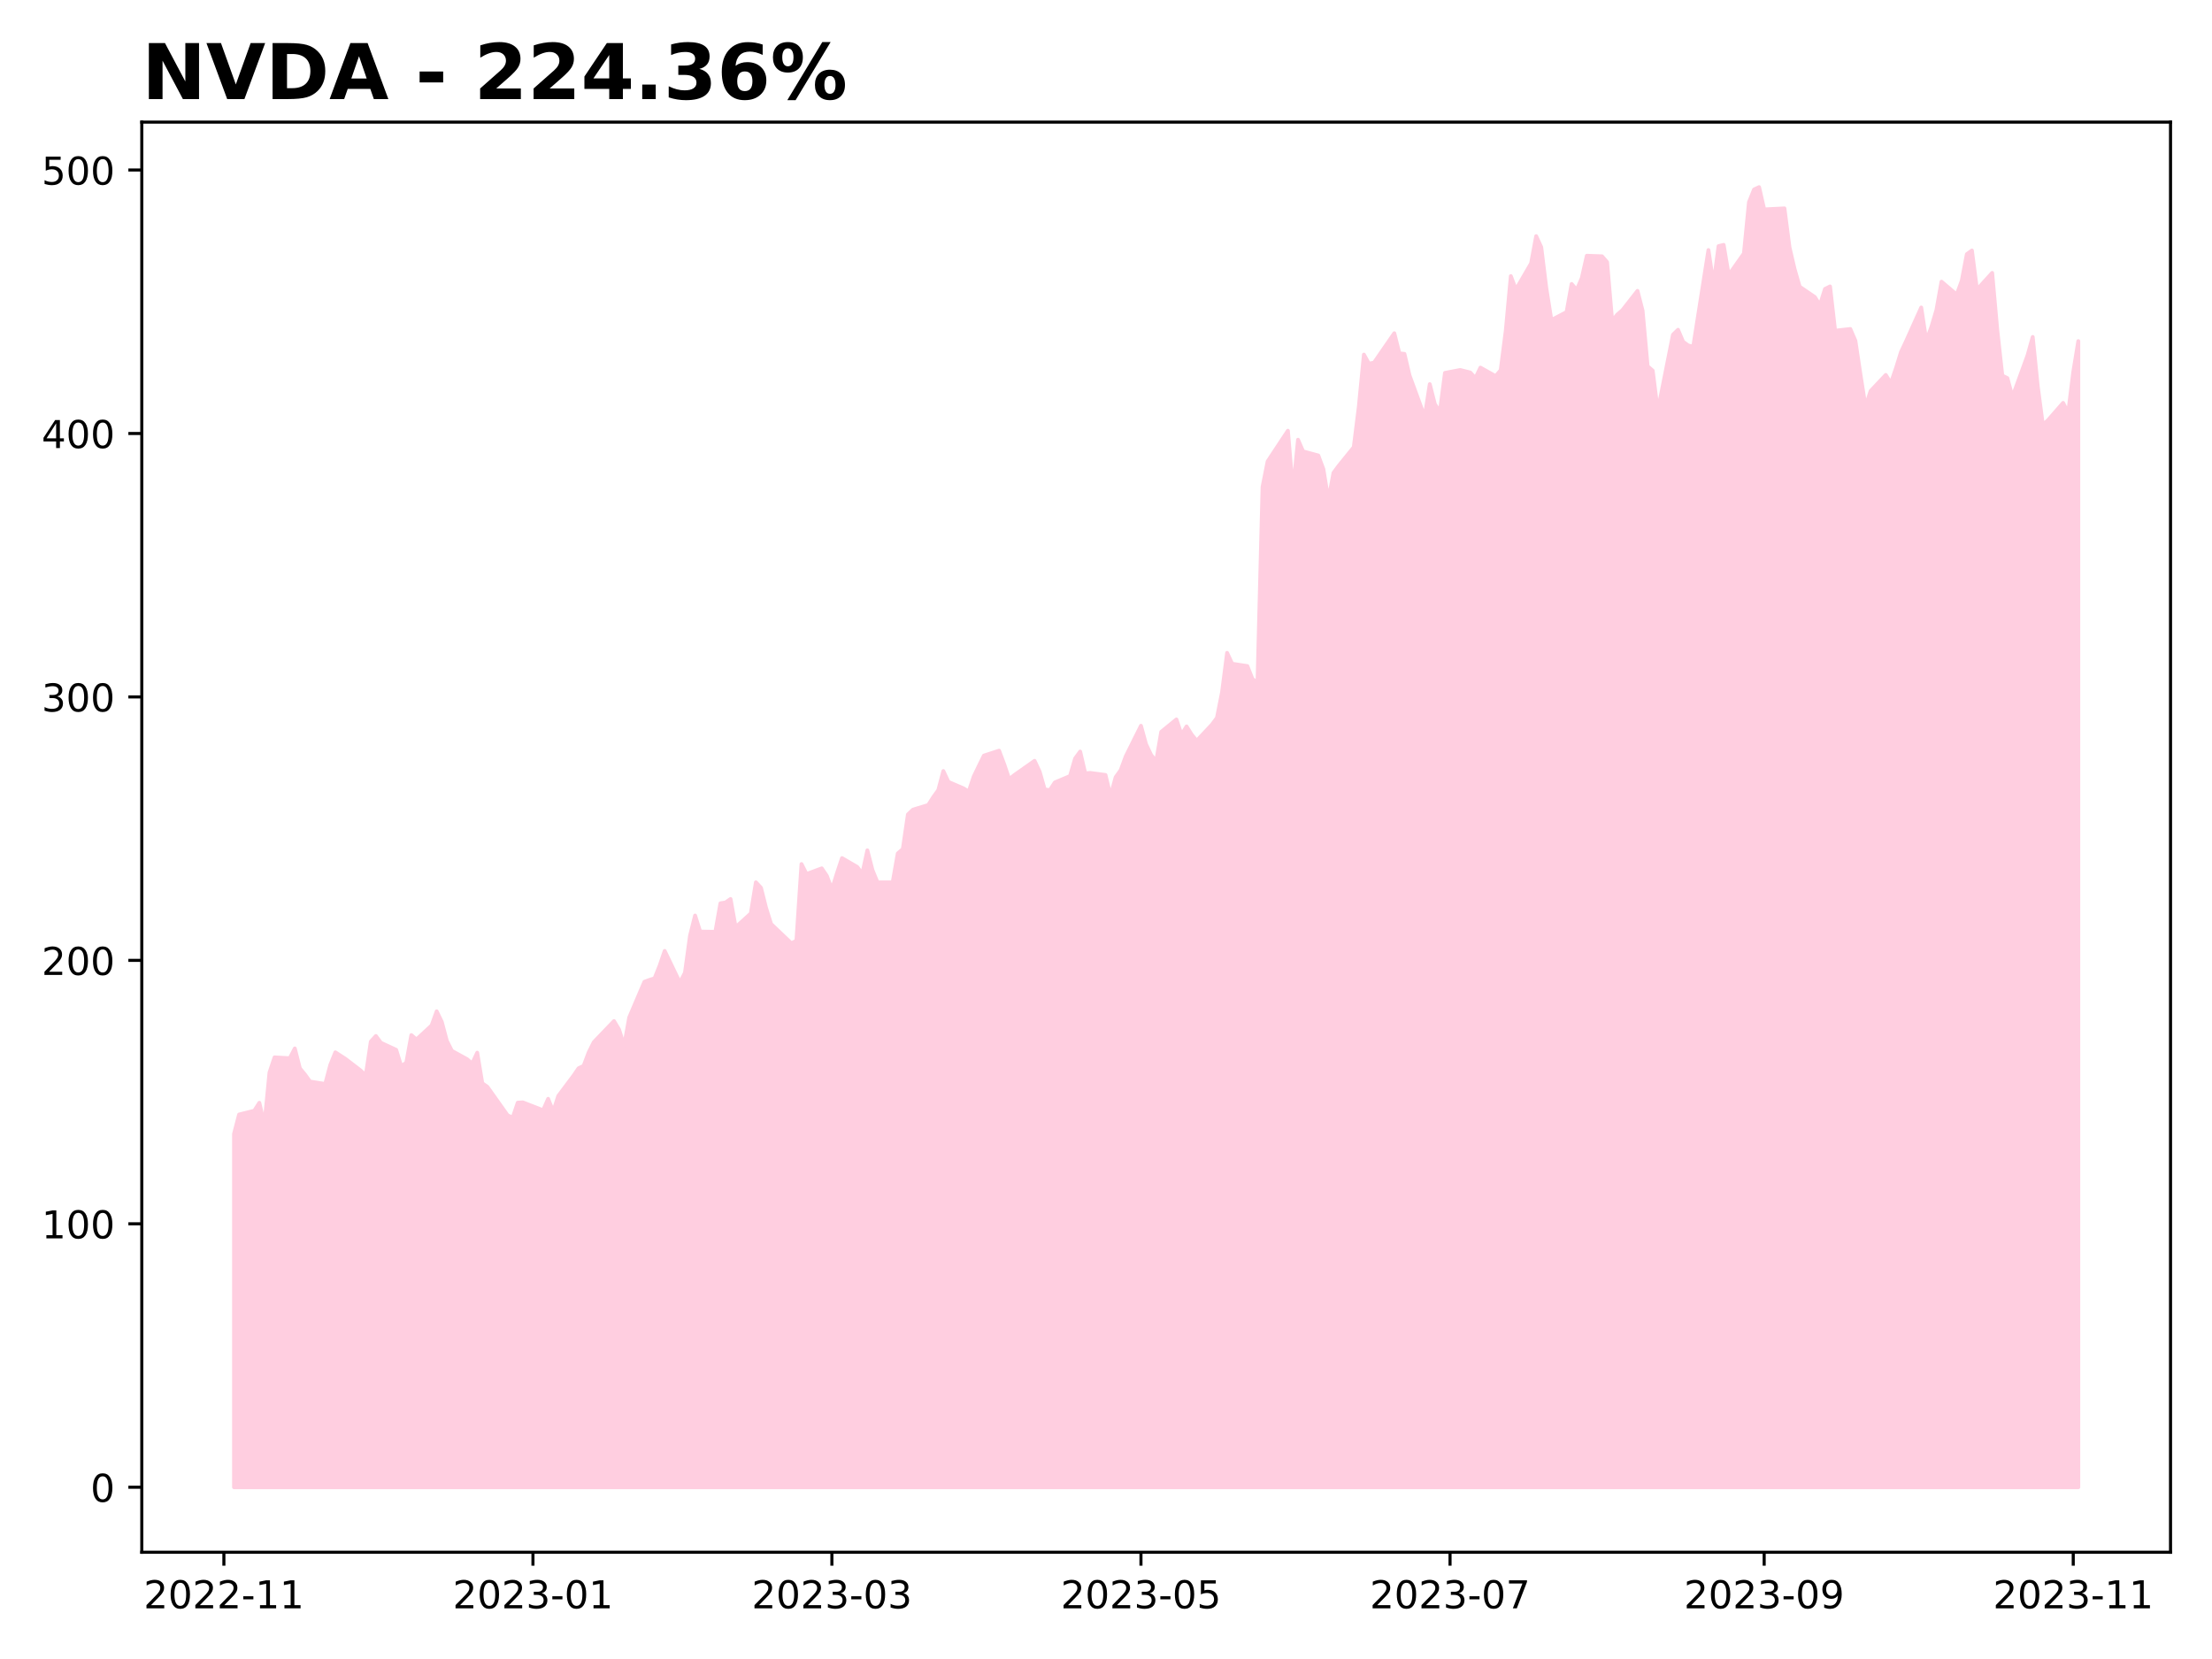
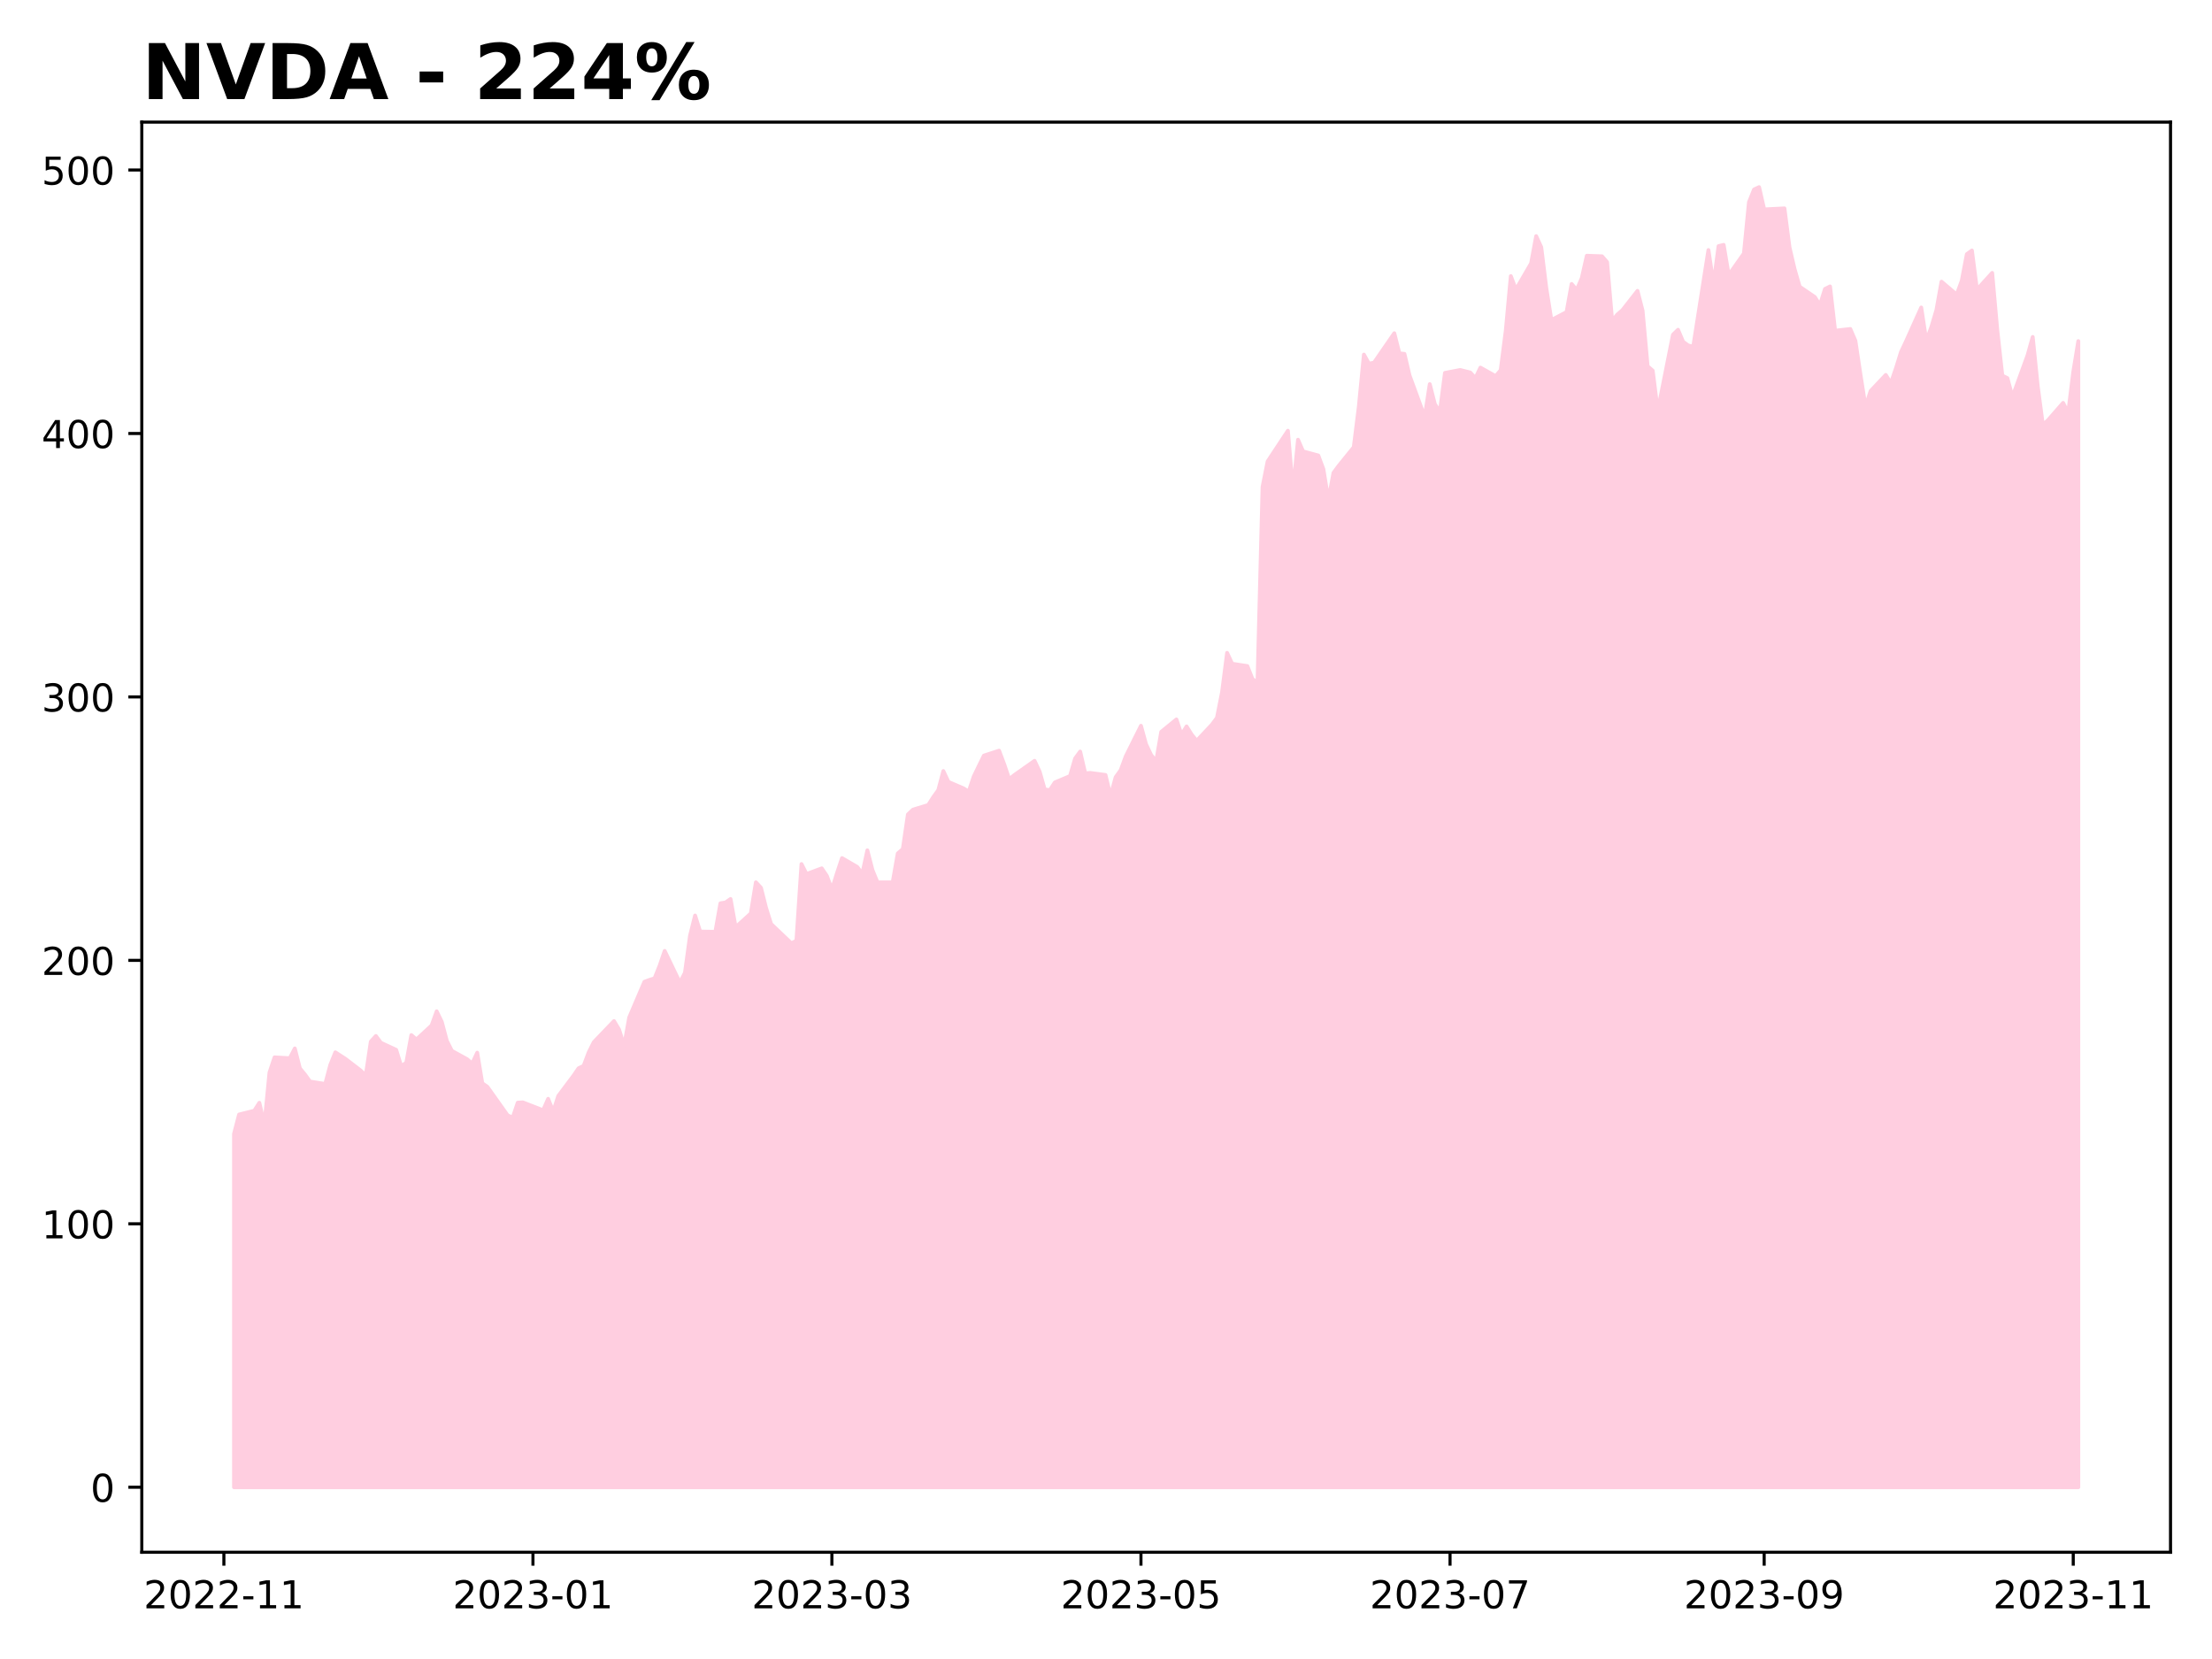
<svg xmlns="http://www.w3.org/2000/svg" xmlns:xlink="http://www.w3.org/1999/xlink" height="432pt" version="1.1" viewBox="0 0 576 432" width="576pt">
  <defs>
    <style type="text/css">
*{stroke-linecap:butt;stroke-linejoin:round;}
  </style>
  </defs>
  <g id="figure_1">
    <g id="patch_1">
      <path d="M 0 432  L 576 432  L 576 0  L 0 0  z " style="fill:#ffffff;" />
    </g>
    <g id="axes_1">
      <g id="patch_2">
        <path d="M 36.925 404.2  L 565.2 404.2  L 565.2 31.8  L 36.925 31.8  z " style="fill:#ffffff;" />
      </g>
      <g id="PolyCollection_1">
        <defs>
-           <path d="M 60.938 -44.727  L 60.938 -136.739  L 62.257 -141.778  L 66.215 -142.772  L 67.534 -144.835  L 68.854 -139.172  L 70.173 -152.706  L 71.492 -156.661  L 75.451 -156.442  L 76.77 -158.985  L 78.089 -153.803  L 79.409 -152.205  L 80.728 -150.368  L 84.686 -149.737  L 86.005 -154.68  L 87.325 -157.978  L 89.964 -156.271  L 93.922 -153.234  L 95.241 -151.945  L 96.56 -160.777  L 97.88 -162.231  L 99.199 -160.455  L 103.157 -158.631  L 104.477 -154.358  L 105.796 -155.271  L 107.115 -162.464  L 108.435 -161.312  L 112.393 -164.974  L 113.712 -168.656  L 115.032 -165.927  L 116.351 -160.976  L 117.67 -158.363  L 121.628 -156.189  L 122.948 -155.031  L 124.267 -157.883  L 125.587 -149.915  L 126.906 -149.003  L 132.183 -141.562  L 133.503 -140.979  L 134.822 -144.868  L 136.141 -144.943  L 141.419 -142.893  L 142.738 -145.869  L 144.058 -142.55  L 145.377 -146.623  L 149.335 -151.897  L 150.655 -153.824  L 151.974 -154.454  L 153.293 -157.952  L 154.613 -160.613  L 159.89 -166.119  L 161.209 -163.89  L 162.529 -159.694  L 163.848 -167.059  L 167.806 -176.344  L 169.126 -176.837  L 170.445 -177.235  L 171.764 -180.52  L 173.084 -184.381  L 177.042 -176.131  L 178.361 -178.703  L 179.681 -188.344  L 181 -193.597  L 182.319 -189.421  L 186.277 -189.346  L 187.597 -196.779  L 188.916 -196.999  L 190.236 -197.904  L 191.555 -190.552  L 195.513 -194.139  L 196.832 -202.251  L 198.152 -200.832  L 199.471 -195.606  L 200.791 -191.396  L 206.068 -186.369  L 207.387 -187.048  L 208.707 -207.004  L 210.026 -204.412  L 213.984 -205.886  L 215.304 -203.931  L 216.623 -200.379  L 217.942 -204.604  L 219.262 -208.553  L 223.22 -206.249  L 224.539 -204.452  L 225.859 -210.577  L 227.178 -205.467  L 228.497 -202.237  L 232.455 -202.244  L 233.775 -209.768  L 235.094 -210.9  L 236.413 -219.905  L 237.733 -221.167  L 241.691 -222.367  L 243.01 -224.418  L 244.33 -226.263  L 245.649 -231.222  L 246.968 -228.396  L 250.927 -226.695  L 252.246 -225.865  L 253.565 -229.802  L 254.885 -232.539  L 256.204 -235.241  L 260.162 -236.53  L 261.481 -233.019  L 262.801 -229.096  L 264.12 -230.166  L 269.398 -233.883  L 270.717 -231.071  L 272.036 -226.448  L 273.356 -226.229  L 274.675 -228.252  L 278.633 -229.925  L 279.953 -234.487  L 281.272 -236.297  L 282.591 -230.625  L 283.911 -230.728  L 287.869 -230.2  L 289.188 -224.706  L 290.508 -229.61  L 291.827 -231.462  L 293.146 -235.049  L 297.104 -243.012  L 298.424 -238.211  L 299.743 -235.412  L 301.062 -233.766  L 302.382 -241.434  L 306.34 -244.665  L 307.659 -240.687  L 308.979 -242.84  L 310.298 -240.735  L 311.617 -239.102  L 315.576 -243.307  L 316.895 -245.09  L 318.214 -251.709  L 319.534 -261.997  L 320.853 -259.157  L 324.811 -258.554  L 326.13 -255.207  L 327.45 -254.178  L 328.769 -305.22  L 330.089 -311.846  L 335.366 -319.836  L 336.685 -304.219  L 338.005 -317.497  L 339.324 -314.459  L 343.282 -313.389  L 344.602 -309.843  L 345.921 -301.783  L 347.24 -308.883  L 348.56 -310.666  L 352.518 -315.55  L 353.837 -326.113  L 355.157 -339.661  L 356.476 -337.301  L 357.795 -337.569  L 363.073 -345.224  L 364.392 -339.99  L 365.712 -339.853  L 367.031 -334.255  L 370.989 -323.438  L 372.308 -331.971  L 373.628 -326.765  L 374.947 -324.742  L 376.266 -334.893  L 380.225 -335.655  L 382.863 -334.996  L 384.183 -333.528  L 385.502 -336.272  L 389.46 -334.057  L 390.78 -335.6  L 392.099 -345.868  L 393.418 -360.102  L 394.738 -356.617  L 398.696 -363.422  L 400.015 -370.507  L 401.334 -367.647  L 402.654 -356.967  L 403.973 -348.66  L 407.931 -350.739  L 409.251 -358.058  L 410.57 -356.501  L 411.889 -359.574  L 413.209 -365.404  L 417.167 -365.26  L 418.486 -363.737  L 419.806 -348.386  L 421.125 -350.073  L 422.444 -351.205  L 426.402 -356.26  L 427.722 -351.095  L 429.041 -336.622  L 430.361 -335.483  L 431.68 -324.968  L 435.638 -344.846  L 436.957 -346.129  L 438.277 -343.015  L 439.596 -342.041  L 440.916 -341.732  L 444.874 -366.892  L 446.193 -357.982  L 447.512 -367.915  L 448.832 -368.237  L 450.151 -360.383  L 454.109 -365.987  L 455.429 -379.356  L 456.748 -382.649  L 458.067 -383.273  L 459.387 -377.47  L 464.664 -377.737  L 465.984 -367.564  L 467.303 -361.939  L 468.622 -357.349  L 472.58 -354.647  L 473.9 -352.534  L 475.219 -356.753  L 476.538 -357.411  L 477.858 -345.88  L 481.816 -346.332  L 483.135 -343.273  L 484.455 -334.485  L 485.774 -326.102  L 487.093 -330.17  L 491.052 -334.369  L 492.371 -332.235  L 493.69 -336.056  L 495.01 -340.316  L 496.329 -343.129  L 500.287 -351.93  L 501.606 -343.252  L 502.926 -346.847  L 504.245 -351.285  L 505.565 -358.653  L 509.523 -355.298  L 510.842 -358.9  L 512.161 -365.815  L 513.481 -366.768  L 514.8 -356.588  L 518.758 -360.937  L 520.078 -346.14  L 521.397 -334.19  L 522.716 -333.538  L 524.036 -328.64  L 527.994 -339.534  L 529.313 -344.254  L 530.633 -331.33  L 531.952 -321.362  L 533.271 -322.556  L 537.229 -327.09  L 538.549 -324.476  L 539.868 -335.075  L 541.188 -343.177  L 541.188 -44.727  L 541.188 -44.727  L 539.868 -44.727  L 538.549 -44.727  L 537.229 -44.727  L 533.271 -44.727  L 531.952 -44.727  L 530.633 -44.727  L 529.313 -44.727  L 527.994 -44.727  L 524.036 -44.727  L 522.716 -44.727  L 521.397 -44.727  L 520.078 -44.727  L 518.758 -44.727  L 514.8 -44.727  L 513.481 -44.727  L 512.161 -44.727  L 510.842 -44.727  L 509.523 -44.727  L 505.565 -44.727  L 504.245 -44.727  L 502.926 -44.727  L 501.606 -44.727  L 500.287 -44.727  L 496.329 -44.727  L 495.01 -44.727  L 493.69 -44.727  L 492.371 -44.727  L 491.052 -44.727  L 487.093 -44.727  L 485.774 -44.727  L 484.455 -44.727  L 483.135 -44.727  L 481.816 -44.727  L 477.858 -44.727  L 476.538 -44.727  L 475.219 -44.727  L 473.9 -44.727  L 472.58 -44.727  L 468.622 -44.727  L 467.303 -44.727  L 465.984 -44.727  L 464.664 -44.727  L 459.387 -44.727  L 458.067 -44.727  L 456.748 -44.727  L 455.429 -44.727  L 454.109 -44.727  L 450.151 -44.727  L 448.832 -44.727  L 447.512 -44.727  L 446.193 -44.727  L 444.874 -44.727  L 440.916 -44.727  L 439.596 -44.727  L 438.277 -44.727  L 436.957 -44.727  L 435.638 -44.727  L 431.68 -44.727  L 430.361 -44.727  L 429.041 -44.727  L 427.722 -44.727  L 426.402 -44.727  L 422.444 -44.727  L 421.125 -44.727  L 419.806 -44.727  L 418.486 -44.727  L 417.167 -44.727  L 413.209 -44.727  L 411.889 -44.727  L 410.57 -44.727  L 409.251 -44.727  L 407.931 -44.727  L 403.973 -44.727  L 402.654 -44.727  L 401.334 -44.727  L 400.015 -44.727  L 398.696 -44.727  L 394.738 -44.727  L 393.418 -44.727  L 392.099 -44.727  L 390.78 -44.727  L 389.46 -44.727  L 385.502 -44.727  L 384.183 -44.727  L 382.863 -44.727  L 380.225 -44.727  L 376.266 -44.727  L 374.947 -44.727  L 373.628 -44.727  L 372.308 -44.727  L 370.989 -44.727  L 367.031 -44.727  L 365.712 -44.727  L 364.392 -44.727  L 363.073 -44.727  L 357.795 -44.727  L 356.476 -44.727  L 355.157 -44.727  L 353.837 -44.727  L 352.518 -44.727  L 348.56 -44.727  L 347.24 -44.727  L 345.921 -44.727  L 344.602 -44.727  L 343.282 -44.727  L 339.324 -44.727  L 338.005 -44.727  L 336.685 -44.727  L 335.366 -44.727  L 330.089 -44.727  L 328.769 -44.727  L 327.45 -44.727  L 326.13 -44.727  L 324.811 -44.727  L 320.853 -44.727  L 319.534 -44.727  L 318.214 -44.727  L 316.895 -44.727  L 315.576 -44.727  L 311.617 -44.727  L 310.298 -44.727  L 308.979 -44.727  L 307.659 -44.727  L 306.34 -44.727  L 302.382 -44.727  L 301.062 -44.727  L 299.743 -44.727  L 298.424 -44.727  L 297.104 -44.727  L 293.146 -44.727  L 291.827 -44.727  L 290.508 -44.727  L 289.188 -44.727  L 287.869 -44.727  L 283.911 -44.727  L 282.591 -44.727  L 281.272 -44.727  L 279.953 -44.727  L 278.633 -44.727  L 274.675 -44.727  L 273.356 -44.727  L 272.036 -44.727  L 270.717 -44.727  L 269.398 -44.727  L 264.12 -44.727  L 262.801 -44.727  L 261.481 -44.727  L 260.162 -44.727  L 256.204 -44.727  L 254.885 -44.727  L 253.565 -44.727  L 252.246 -44.727  L 250.927 -44.727  L 246.968 -44.727  L 245.649 -44.727  L 244.33 -44.727  L 243.01 -44.727  L 241.691 -44.727  L 237.733 -44.727  L 236.413 -44.727  L 235.094 -44.727  L 233.775 -44.727  L 232.455 -44.727  L 228.497 -44.727  L 227.178 -44.727  L 225.859 -44.727  L 224.539 -44.727  L 223.22 -44.727  L 219.262 -44.727  L 217.942 -44.727  L 216.623 -44.727  L 215.304 -44.727  L 213.984 -44.727  L 210.026 -44.727  L 208.707 -44.727  L 207.387 -44.727  L 206.068 -44.727  L 200.791 -44.727  L 199.471 -44.727  L 198.152 -44.727  L 196.832 -44.727  L 195.513 -44.727  L 191.555 -44.727  L 190.236 -44.727  L 188.916 -44.727  L 187.597 -44.727  L 186.277 -44.727  L 182.319 -44.727  L 181 -44.727  L 179.681 -44.727  L 178.361 -44.727  L 177.042 -44.727  L 173.084 -44.727  L 171.764 -44.727  L 170.445 -44.727  L 169.126 -44.727  L 167.806 -44.727  L 163.848 -44.727  L 162.529 -44.727  L 161.209 -44.727  L 159.89 -44.727  L 154.613 -44.727  L 153.293 -44.727  L 151.974 -44.727  L 150.655 -44.727  L 149.335 -44.727  L 145.377 -44.727  L 144.058 -44.727  L 142.738 -44.727  L 141.419 -44.727  L 136.141 -44.727  L 134.822 -44.727  L 133.503 -44.727  L 132.183 -44.727  L 126.906 -44.727  L 125.587 -44.727  L 124.267 -44.727  L 122.948 -44.727  L 121.628 -44.727  L 117.67 -44.727  L 116.351 -44.727  L 115.032 -44.727  L 113.712 -44.727  L 112.393 -44.727  L 108.435 -44.727  L 107.115 -44.727  L 105.796 -44.727  L 104.477 -44.727  L 103.157 -44.727  L 99.199 -44.727  L 97.88 -44.727  L 96.56 -44.727  L 95.241 -44.727  L 93.922 -44.727  L 89.964 -44.727  L 87.325 -44.727  L 86.005 -44.727  L 84.686 -44.727  L 80.728 -44.727  L 79.409 -44.727  L 78.089 -44.727  L 76.77 -44.727  L 75.451 -44.727  L 71.492 -44.727  L 70.173 -44.727  L 68.854 -44.727  L 67.534 -44.727  L 66.215 -44.727  L 62.257 -44.727  L 60.938 -44.727  z " id="m0bd15484d1" style="stroke:#ffcee0;" />
+           <path d="M 60.938 -44.727  L 60.938 -136.739  L 62.257 -141.778  L 66.215 -142.772  L 67.534 -144.835  L 68.854 -139.172  L 70.173 -152.706  L 71.492 -156.661  L 75.451 -156.442  L 76.77 -158.985  L 78.089 -153.803  L 79.409 -152.205  L 80.728 -150.368  L 84.686 -149.737  L 86.005 -154.68  L 87.325 -157.978  L 89.964 -156.271  L 93.922 -153.233  L 95.241 -151.945  L 96.56 -160.777  L 97.88 -162.231  L 99.199 -160.455  L 103.157 -158.631  L 104.477 -154.358  L 105.796 -155.271  L 107.115 -162.464  L 108.435 -161.312  L 112.393 -164.974  L 113.712 -168.656  L 115.032 -165.927  L 116.351 -160.976  L 117.67 -158.363  L 121.628 -156.189  L 122.948 -155.03  L 124.267 -157.883  L 125.587 -149.915  L 126.906 -149.003  L 132.183 -141.562  L 133.503 -140.979  L 134.822 -144.868  L 136.141 -144.943  L 141.419 -142.893  L 142.738 -145.869  L 144.058 -142.55  L 145.377 -146.623  L 149.335 -151.897  L 150.655 -153.824  L 151.974 -154.454  L 153.293 -157.952  L 154.613 -160.613  L 159.89 -166.119  L 161.209 -163.89  L 162.529 -159.694  L 163.848 -167.059  L 167.806 -176.344  L 169.126 -176.837  L 170.445 -177.235  L 171.764 -180.52  L 173.084 -184.381  L 177.042 -176.131  L 178.361 -178.703  L 179.681 -188.344  L 181 -193.597  L 182.319 -189.421  L 186.277 -189.346  L 187.597 -196.779  L 188.916 -196.999  L 190.236 -197.904  L 191.555 -190.552  L 195.513 -194.139  L 196.832 -202.251  L 198.152 -200.832  L 199.471 -195.606  L 200.791 -191.396  L 206.068 -186.369  L 207.387 -187.048  L 208.707 -207.004  L 210.026 -204.412  L 213.984 -205.886  L 215.304 -203.931  L 216.623 -200.379  L 217.942 -204.604  L 219.262 -208.553  L 223.22 -206.249  L 224.539 -204.452  L 225.859 -210.577  L 227.178 -205.467  L 228.497 -202.237  L 232.455 -202.244  L 233.775 -209.768  L 235.094 -210.9  L 236.413 -219.905  L 237.733 -221.167  L 241.691 -222.367  L 243.01 -224.418  L 244.33 -226.263  L 245.649 -231.222  L 246.968 -228.396  L 250.927 -226.695  L 252.246 -225.865  L 253.565 -229.802  L 254.885 -232.539  L 256.204 -235.241  L 260.162 -236.53  L 261.481 -233.019  L 262.801 -229.096  L 264.12 -230.166  L 269.398 -233.883  L 270.717 -231.071  L 272.036 -226.448  L 273.356 -226.229  L 274.675 -228.252  L 278.633 -229.925  L 279.953 -234.487  L 281.272 -236.297  L 282.591 -230.625  L 283.911 -230.728  L 287.869 -230.2  L 289.188 -224.706  L 290.508 -229.61  L 291.827 -231.462  L 293.146 -235.049  L 297.104 -243.012  L 298.424 -238.211  L 299.743 -235.412  L 301.062 -233.766  L 302.382 -241.434  L 306.34 -244.665  L 307.659 -240.687  L 308.979 -242.84  L 310.298 -240.735  L 311.617 -239.102  L 315.576 -243.307  L 316.895 -245.09  L 318.214 -251.709  L 319.534 -261.997  L 320.853 -259.157  L 324.811 -258.554  L 326.13 -255.207  L 327.45 -254.178  L 328.769 -305.22  L 330.089 -311.846  L 335.366 -319.836  L 336.685 -304.219  L 338.005 -317.497  L 339.324 -314.459  L 343.282 -313.389  L 344.602 -309.843  L 345.921 -301.783  L 347.24 -308.883  L 348.56 -310.666  L 352.518 -315.55  L 353.837 -326.113  L 355.157 -339.661  L 356.476 -337.301  L 357.795 -337.569  L 363.073 -345.224  L 364.392 -339.99  L 365.712 -339.853  L 367.031 -334.255  L 370.989 -323.438  L 372.308 -331.971  L 373.628 -326.765  L 374.947 -324.742  L 376.266 -334.893  L 380.225 -335.655  L 382.863 -334.996  L 384.183 -333.528  L 385.502 -336.272  L 389.46 -334.057  L 390.78 -335.6  L 392.099 -345.868  L 393.418 -360.102  L 394.738 -356.617  L 398.696 -363.422  L 400.015 -370.507  L 401.334 -367.647  L 402.654 -356.967  L 403.973 -348.66  L 407.931 -350.739  L 409.251 -358.058  L 410.57 -356.501  L 411.889 -359.574  L 413.209 -365.404  L 417.167 -365.26  L 418.486 -363.737  L 419.806 -348.386  L 421.125 -350.073  L 422.444 -351.205  L 426.402 -356.26  L 427.722 -351.095  L 429.041 -336.622  L 430.361 -335.483  L 431.68 -324.968  L 435.638 -344.846  L 436.957 -346.129  L 438.277 -343.015  L 439.596 -342.041  L 440.916 -341.732  L 444.874 -366.892  L 446.193 -357.982  L 447.512 -367.915  L 448.832 -368.237  L 450.151 -360.383  L 454.109 -365.987  L 455.429 -379.356  L 456.748 -382.649  L 458.067 -383.273  L 459.387 -377.47  L 464.664 -377.737  L 465.984 -367.564  L 467.303 -361.939  L 468.622 -357.349  L 472.58 -354.647  L 473.9 -352.534  L 475.219 -356.753  L 476.538 -357.411  L 477.858 -345.88  L 481.816 -346.332  L 483.135 -343.273  L 484.455 -334.485  L 485.774 -326.102  L 487.093 -330.17  L 491.052 -334.369  L 492.371 -332.235  L 493.69 -336.056  L 495.01 -340.316  L 496.329 -343.129  L 500.287 -351.93  L 501.606 -343.252  L 502.926 -346.847  L 504.245 -351.285  L 505.565 -358.653  L 509.523 -355.298  L 510.842 -358.9  L 512.161 -365.815  L 513.481 -366.768  L 514.8 -356.588  L 518.758 -360.937  L 520.078 -346.14  L 521.397 -334.19  L 522.716 -333.538  L 524.036 -328.64  L 527.994 -339.534  L 529.313 -344.254  L 530.633 -331.33  L 531.952 -321.362  L 533.271 -322.556  L 537.229 -327.09  L 538.549 -324.476  L 539.868 -335.075  L 541.188 -343.177  L 541.188 -44.727  L 541.188 -44.727  L 539.868 -44.727  L 538.549 -44.727  L 537.229 -44.727  L 533.271 -44.727  L 531.952 -44.727  L 530.633 -44.727  L 529.313 -44.727  L 527.994 -44.727  L 524.036 -44.727  L 522.716 -44.727  L 521.397 -44.727  L 520.078 -44.727  L 518.758 -44.727  L 514.8 -44.727  L 513.481 -44.727  L 512.161 -44.727  L 510.842 -44.727  L 509.523 -44.727  L 505.565 -44.727  L 504.245 -44.727  L 502.926 -44.727  L 501.606 -44.727  L 500.287 -44.727  L 496.329 -44.727  L 495.01 -44.727  L 493.69 -44.727  L 492.371 -44.727  L 491.052 -44.727  L 487.093 -44.727  L 485.774 -44.727  L 484.455 -44.727  L 483.135 -44.727  L 481.816 -44.727  L 477.858 -44.727  L 476.538 -44.727  L 475.219 -44.727  L 473.9 -44.727  L 472.58 -44.727  L 468.622 -44.727  L 467.303 -44.727  L 465.984 -44.727  L 464.664 -44.727  L 459.387 -44.727  L 458.067 -44.727  L 456.748 -44.727  L 455.429 -44.727  L 454.109 -44.727  L 450.151 -44.727  L 448.832 -44.727  L 447.512 -44.727  L 446.193 -44.727  L 444.874 -44.727  L 440.916 -44.727  L 439.596 -44.727  L 438.277 -44.727  L 436.957 -44.727  L 435.638 -44.727  L 431.68 -44.727  L 430.361 -44.727  L 429.041 -44.727  L 427.722 -44.727  L 426.402 -44.727  L 422.444 -44.727  L 421.125 -44.727  L 419.806 -44.727  L 418.486 -44.727  L 417.167 -44.727  L 413.209 -44.727  L 411.889 -44.727  L 410.57 -44.727  L 409.251 -44.727  L 407.931 -44.727  L 403.973 -44.727  L 402.654 -44.727  L 401.334 -44.727  L 400.015 -44.727  L 398.696 -44.727  L 394.738 -44.727  L 393.418 -44.727  L 392.099 -44.727  L 390.78 -44.727  L 389.46 -44.727  L 385.502 -44.727  L 384.183 -44.727  L 382.863 -44.727  L 380.225 -44.727  L 376.266 -44.727  L 374.947 -44.727  L 373.628 -44.727  L 372.308 -44.727  L 370.989 -44.727  L 367.031 -44.727  L 365.712 -44.727  L 364.392 -44.727  L 363.073 -44.727  L 357.795 -44.727  L 356.476 -44.727  L 355.157 -44.727  L 353.837 -44.727  L 352.518 -44.727  L 348.56 -44.727  L 347.24 -44.727  L 345.921 -44.727  L 344.602 -44.727  L 343.282 -44.727  L 339.324 -44.727  L 338.005 -44.727  L 336.685 -44.727  L 335.366 -44.727  L 330.089 -44.727  L 328.769 -44.727  L 327.45 -44.727  L 326.13 -44.727  L 324.811 -44.727  L 320.853 -44.727  L 319.534 -44.727  L 318.214 -44.727  L 316.895 -44.727  L 315.576 -44.727  L 311.617 -44.727  L 310.298 -44.727  L 308.979 -44.727  L 307.659 -44.727  L 306.34 -44.727  L 302.382 -44.727  L 301.062 -44.727  L 299.743 -44.727  L 298.424 -44.727  L 297.104 -44.727  L 293.146 -44.727  L 291.827 -44.727  L 290.508 -44.727  L 289.188 -44.727  L 287.869 -44.727  L 283.911 -44.727  L 282.591 -44.727  L 281.272 -44.727  L 279.953 -44.727  L 278.633 -44.727  L 274.675 -44.727  L 273.356 -44.727  L 272.036 -44.727  L 270.717 -44.727  L 269.398 -44.727  L 264.12 -44.727  L 262.801 -44.727  L 261.481 -44.727  L 260.162 -44.727  L 256.204 -44.727  L 254.885 -44.727  L 253.565 -44.727  L 252.246 -44.727  L 250.927 -44.727  L 246.968 -44.727  L 245.649 -44.727  L 244.33 -44.727  L 243.01 -44.727  L 241.691 -44.727  L 237.733 -44.727  L 236.413 -44.727  L 235.094 -44.727  L 233.775 -44.727  L 232.455 -44.727  L 228.497 -44.727  L 227.178 -44.727  L 225.859 -44.727  L 224.539 -44.727  L 223.22 -44.727  L 219.262 -44.727  L 217.942 -44.727  L 216.623 -44.727  L 215.304 -44.727  L 213.984 -44.727  L 210.026 -44.727  L 208.707 -44.727  L 207.387 -44.727  L 206.068 -44.727  L 200.791 -44.727  L 199.471 -44.727  L 198.152 -44.727  L 196.832 -44.727  L 195.513 -44.727  L 191.555 -44.727  L 190.236 -44.727  L 188.916 -44.727  L 187.597 -44.727  L 186.277 -44.727  L 182.319 -44.727  L 181 -44.727  L 179.681 -44.727  L 178.361 -44.727  L 177.042 -44.727  L 173.084 -44.727  L 171.764 -44.727  L 170.445 -44.727  L 169.126 -44.727  L 167.806 -44.727  L 163.848 -44.727  L 162.529 -44.727  L 161.209 -44.727  L 159.89 -44.727  L 154.613 -44.727  L 153.293 -44.727  L 151.974 -44.727  L 150.655 -44.727  L 149.335 -44.727  L 145.377 -44.727  L 144.058 -44.727  L 142.738 -44.727  L 141.419 -44.727  L 136.141 -44.727  L 134.822 -44.727  L 133.503 -44.727  L 132.183 -44.727  L 126.906 -44.727  L 125.587 -44.727  L 124.267 -44.727  L 122.948 -44.727  L 121.628 -44.727  L 117.67 -44.727  L 116.351 -44.727  L 115.032 -44.727  L 113.712 -44.727  L 112.393 -44.727  L 108.435 -44.727  L 107.115 -44.727  L 105.796 -44.727  L 104.477 -44.727  L 103.157 -44.727  L 99.199 -44.727  L 97.88 -44.727  L 96.56 -44.727  L 95.241 -44.727  L 93.922 -44.727  L 89.964 -44.727  L 87.325 -44.727  L 86.005 -44.727  L 84.686 -44.727  L 80.728 -44.727  L 79.409 -44.727  L 78.089 -44.727  L 76.77 -44.727  L 75.451 -44.727  L 71.492 -44.727  L 70.173 -44.727  L 68.854 -44.727  L 67.534 -44.727  L 66.215 -44.727  L 62.257 -44.727  L 60.938 -44.727  z " id="m708efe6b02" style="stroke:#ffcee0;" />
        </defs>
-         <g clip-path="url(#p141f098cf6)">
-           <use style="fill:#ffcee0;stroke:#ffcee0;" x="0" xlink:href="#m0bd15484d1" y="432" />
+         <g clip-path="url(#pafa75635b1)">
+           <use style="fill:#ffcee0;stroke:#ffcee0;" x="0" xlink:href="#m708efe6b02" y="432" />
        </g>
      </g>
      <g id="matplotlib.axis_1">
        <g id="xtick_1">
          <g id="line2d_1">
            <defs>
-               <path d="M 0 0  L 0 3.5  " id="ma2a2d91966" style="stroke:#000000;stroke-width:0.8;" />
-             </defs>
-             <g>
-               <use style="stroke:#000000;stroke-width:0.8;" x="58.299" xlink:href="#ma2a2d91966" y="404.2" />
+               <path d="M 0 0  L 0 3.5  " id="m4976dccc72" style="stroke:#000000;stroke-width:0.8;" />
+             </defs>
+             <g>
+               <use style="stroke:#000000;stroke-width:0.8;" x="58.299" xlink:href="#m4976dccc72" y="404.2" />
            </g>
          </g>
          <g id="text_1">
            <defs>
              <path d="M 19.188 8.297  L 53.609 8.297  L 53.609 0  L 7.328 0  L 7.328 8.297  Q 12.938 14.109 22.625 23.891  Q 32.328 33.688 34.812 36.531  Q 39.547 41.844 41.422 45.531  Q 43.312 49.219 43.312 52.781  Q 43.312 58.594 39.234 62.25  Q 35.156 65.922 28.609 65.922  Q 23.969 65.922 18.812 64.312  Q 13.672 62.703 7.812 59.422  L 7.812 69.391  Q 13.766 71.781 18.938 73  Q 24.125 74.219 28.422 74.219  Q 39.75 74.219 46.484 68.547  Q 53.219 62.891 53.219 53.422  Q 53.219 48.922 51.531 44.891  Q 49.859 40.875 45.406 35.406  Q 44.188 33.984 37.641 27.219  Q 31.109 20.453 19.188 8.297  z " id="DejaVuSans-50" />
              <path d="M 31.781 66.406  Q 24.172 66.406 20.328 58.906  Q 16.5 51.422 16.5 36.375  Q 16.5 21.391 20.328 13.891  Q 24.172 6.391 31.781 6.391  Q 39.453 6.391 43.281 13.891  Q 47.125 21.391 47.125 36.375  Q 47.125 51.422 43.281 58.906  Q 39.453 66.406 31.781 66.406  z M 31.781 74.219  Q 44.047 74.219 50.516 64.516  Q 56.984 54.828 56.984 36.375  Q 56.984 17.969 50.516 8.266  Q 44.047 -1.422 31.781 -1.422  Q 19.531 -1.422 13.062 8.266  Q 6.594 17.969 6.594 36.375  Q 6.594 54.828 13.062 64.516  Q 19.531 74.219 31.781 74.219  z " id="DejaVuSans-48" />
              <path d="M 4.891 31.391  L 31.203 31.391  L 31.203 23.391  L 4.891 23.391  z " id="DejaVuSans-45" />
              <path d="M 12.406 8.297  L 28.516 8.297  L 28.516 63.922  L 10.984 60.406  L 10.984 69.391  L 28.422 72.906  L 38.281 72.906  L 38.281 8.297  L 54.391 8.297  L 54.391 0  L 12.406 0  z " id="DejaVuSans-49" />
            </defs>
            <g transform="translate(37.40736 418.7984)scale(0.1 -0.1)">
              <use xlink:href="#DejaVuSans-50" />
              <use x="63.623" xlink:href="#DejaVuSans-48" />
              <use x="127.246" xlink:href="#DejaVuSans-50" />
              <use x="190.869" xlink:href="#DejaVuSans-50" />
              <use x="254.492" xlink:href="#DejaVuSans-45" />
              <use x="290.576" xlink:href="#DejaVuSans-49" />
              <use x="354.199" xlink:href="#DejaVuSans-49" />
            </g>
          </g>
        </g>
        <g id="xtick_2">
          <g id="line2d_2">
            <g>
-               <use style="stroke:#000000;stroke-width:0.8;" x="138.78" xlink:href="#ma2a2d91966" y="404.2" />
+               <use style="stroke:#000000;stroke-width:0.8;" x="138.78" xlink:href="#m4976dccc72" y="404.2" />
            </g>
          </g>
          <g id="text_2">
            <defs>
              <path d="M 40.578 39.312  Q 47.656 37.797 51.625 33  Q 55.609 28.219 55.609 21.188  Q 55.609 10.406 48.188 4.484  Q 40.766 -1.422 27.094 -1.422  Q 22.516 -1.422 17.656 -0.516  Q 12.797 0.391 7.625 2.203  L 7.625 11.719  Q 11.719 9.328 16.594 8.109  Q 21.484 6.891 26.812 6.891  Q 36.078 6.891 40.938 10.547  Q 45.797 14.203 45.797 21.188  Q 45.797 27.641 41.281 31.266  Q 36.766 34.906 28.719 34.906  L 20.219 34.906  L 20.219 43.016  L 29.109 43.016  Q 36.375 43.016 40.234 45.922  Q 44.094 48.828 44.094 54.297  Q 44.094 59.906 40.109 62.906  Q 36.141 65.922 28.719 65.922  Q 24.656 65.922 20.016 65.031  Q 15.375 64.156 9.812 62.312  L 9.812 71.094  Q 15.438 72.656 20.344 73.438  Q 25.25 74.219 29.594 74.219  Q 40.828 74.219 47.359 69.109  Q 53.906 64.016 53.906 55.328  Q 53.906 49.266 50.438 45.094  Q 46.969 40.922 40.578 39.312  z " id="DejaVuSans-51" />
            </defs>
            <g transform="translate(117.8888 418.7984)scale(0.1 -0.1)">
              <use xlink:href="#DejaVuSans-50" />
              <use x="63.623" xlink:href="#DejaVuSans-48" />
              <use x="127.246" xlink:href="#DejaVuSans-50" />
              <use x="190.869" xlink:href="#DejaVuSans-51" />
              <use x="254.492" xlink:href="#DejaVuSans-45" />
              <use x="290.576" xlink:href="#DejaVuSans-48" />
              <use x="354.199" xlink:href="#DejaVuSans-49" />
            </g>
          </g>
        </g>
        <g id="xtick_3">
          <g id="line2d_3">
            <g>
-               <use style="stroke:#000000;stroke-width:0.8;" x="216.623" xlink:href="#ma2a2d91966" y="404.2" />
+               <use style="stroke:#000000;stroke-width:0.8;" x="216.623" xlink:href="#m4976dccc72" y="404.2" />
            </g>
          </g>
          <g id="text_3">
            <g transform="translate(195.7315 418.7984)scale(0.1 -0.1)">
              <use xlink:href="#DejaVuSans-50" />
              <use x="63.623" xlink:href="#DejaVuSans-48" />
              <use x="127.246" xlink:href="#DejaVuSans-50" />
              <use x="190.869" xlink:href="#DejaVuSans-51" />
              <use x="254.492" xlink:href="#DejaVuSans-45" />
              <use x="290.576" xlink:href="#DejaVuSans-48" />
              <use x="354.199" xlink:href="#DejaVuSans-51" />
            </g>
          </g>
        </g>
        <g id="xtick_4">
          <g id="line2d_4">
            <g>
-               <use style="stroke:#000000;stroke-width:0.8;" x="297.104" xlink:href="#ma2a2d91966" y="404.2" />
+               <use style="stroke:#000000;stroke-width:0.8;" x="297.104" xlink:href="#m4976dccc72" y="404.2" />
            </g>
          </g>
          <g id="text_4">
            <defs>
              <path d="M 10.797 72.906  L 49.516 72.906  L 49.516 64.594  L 19.828 64.594  L 19.828 46.734  Q 21.969 47.469 24.109 47.828  Q 26.266 48.188 28.422 48.188  Q 40.625 48.188 47.75 41.5  Q 54.891 34.812 54.891 23.391  Q 54.891 11.625 47.562 5.094  Q 40.234 -1.422 26.906 -1.422  Q 22.312 -1.422 17.547 -0.641  Q 12.797 0.141 7.719 1.703  L 7.719 11.625  Q 12.109 9.234 16.797 8.062  Q 21.484 6.891 26.703 6.891  Q 35.156 6.891 40.078 11.328  Q 45.016 15.766 45.016 23.391  Q 45.016 31 40.078 35.438  Q 35.156 39.891 26.703 39.891  Q 22.75 39.891 18.812 39.016  Q 14.891 38.141 10.797 36.281  z " id="DejaVuSans-53" />
            </defs>
            <g transform="translate(276.213 418.7984)scale(0.1 -0.1)">
              <use xlink:href="#DejaVuSans-50" />
              <use x="63.623" xlink:href="#DejaVuSans-48" />
              <use x="127.246" xlink:href="#DejaVuSans-50" />
              <use x="190.869" xlink:href="#DejaVuSans-51" />
              <use x="254.492" xlink:href="#DejaVuSans-45" />
              <use x="290.576" xlink:href="#DejaVuSans-48" />
              <use x="354.199" xlink:href="#DejaVuSans-53" />
            </g>
          </g>
        </g>
        <g id="xtick_5">
          <g id="line2d_5">
            <g>
-               <use style="stroke:#000000;stroke-width:0.8;" x="377.586" xlink:href="#ma2a2d91966" y="404.2" />
+               <use style="stroke:#000000;stroke-width:0.8;" x="377.586" xlink:href="#m4976dccc72" y="404.2" />
            </g>
          </g>
          <g id="text_5">
            <defs>
              <path d="M 8.203 72.906  L 55.078 72.906  L 55.078 68.703  L 28.609 0  L 18.312 0  L 43.219 64.594  L 8.203 64.594  z " id="DejaVuSans-55" />
            </defs>
            <g transform="translate(356.6944 418.7984)scale(0.1 -0.1)">
              <use xlink:href="#DejaVuSans-50" />
              <use x="63.623" xlink:href="#DejaVuSans-48" />
              <use x="127.246" xlink:href="#DejaVuSans-50" />
              <use x="190.869" xlink:href="#DejaVuSans-51" />
              <use x="254.492" xlink:href="#DejaVuSans-45" />
              <use x="290.576" xlink:href="#DejaVuSans-48" />
              <use x="354.199" xlink:href="#DejaVuSans-55" />
            </g>
          </g>
        </g>
        <g id="xtick_6">
          <g id="line2d_6">
            <g>
-               <use style="stroke:#000000;stroke-width:0.8;" x="459.387" xlink:href="#ma2a2d91966" y="404.2" />
+               <use style="stroke:#000000;stroke-width:0.8;" x="459.387" xlink:href="#m4976dccc72" y="404.2" />
            </g>
          </g>
          <g id="text_6">
            <defs>
              <path d="M 10.984 1.516  L 10.984 10.5  Q 14.703 8.734 18.5 7.812  Q 22.312 6.891 25.984 6.891  Q 35.75 6.891 40.891 13.453  Q 46.047 20.016 46.781 33.406  Q 43.953 29.203 39.594 26.953  Q 35.25 24.703 29.984 24.703  Q 19.047 24.703 12.672 31.312  Q 6.297 37.938 6.297 49.422  Q 6.297 60.641 12.938 67.422  Q 19.578 74.219 30.609 74.219  Q 43.266 74.219 49.922 64.516  Q 56.594 54.828 56.594 36.375  Q 56.594 19.141 48.406 8.859  Q 40.234 -1.422 26.422 -1.422  Q 22.703 -1.422 18.891 -0.688  Q 15.094 0.047 10.984 1.516  z M 30.609 32.422  Q 37.25 32.422 41.125 36.953  Q 45.016 41.5 45.016 49.422  Q 45.016 57.281 41.125 61.844  Q 37.25 66.406 30.609 66.406  Q 23.969 66.406 20.094 61.844  Q 16.219 57.281 16.219 49.422  Q 16.219 41.5 20.094 36.953  Q 23.969 32.422 30.609 32.422  z " id="DejaVuSans-57" />
            </defs>
            <g transform="translate(438.4953 418.7984)scale(0.1 -0.1)">
              <use xlink:href="#DejaVuSans-50" />
              <use x="63.623" xlink:href="#DejaVuSans-48" />
              <use x="127.246" xlink:href="#DejaVuSans-50" />
              <use x="190.869" xlink:href="#DejaVuSans-51" />
              <use x="254.492" xlink:href="#DejaVuSans-45" />
              <use x="290.576" xlink:href="#DejaVuSans-48" />
              <use x="354.199" xlink:href="#DejaVuSans-57" />
            </g>
          </g>
        </g>
        <g id="xtick_7">
          <g id="line2d_7">
            <g>
-               <use style="stroke:#000000;stroke-width:0.8;" x="539.868" xlink:href="#ma2a2d91966" y="404.2" />
+               <use style="stroke:#000000;stroke-width:0.8;" x="539.868" xlink:href="#m4976dccc72" y="404.2" />
            </g>
          </g>
          <g id="text_7">
            <g transform="translate(518.9767 418.7984)scale(0.1 -0.1)">
              <use xlink:href="#DejaVuSans-50" />
              <use x="63.623" xlink:href="#DejaVuSans-48" />
              <use x="127.246" xlink:href="#DejaVuSans-50" />
              <use x="190.869" xlink:href="#DejaVuSans-51" />
              <use x="254.492" xlink:href="#DejaVuSans-45" />
              <use x="290.576" xlink:href="#DejaVuSans-49" />
              <use x="354.199" xlink:href="#DejaVuSans-49" />
            </g>
          </g>
        </g>
      </g>
      <g id="matplotlib.axis_2">
        <g id="ytick_1">
          <g id="line2d_8">
            <defs>
-               <path d="M 0 0  L -3.5 0  " id="ma81137335b" style="stroke:#000000;stroke-width:0.8;" />
-             </defs>
-             <g>
-               <use style="stroke:#000000;stroke-width:0.8;" x="36.925" xlink:href="#ma81137335b" y="387.273" />
+               <path d="M 0 0  L -3.5 0  " id="m1c24f6052c" style="stroke:#000000;stroke-width:0.8;" />
+             </defs>
+             <g>
+               <use style="stroke:#000000;stroke-width:0.8;" x="36.925" xlink:href="#m1c24f6052c" y="387.273" />
            </g>
          </g>
          <g id="text_8">
            <g transform="translate(23.5625 391.0719)scale(0.1 -0.1)">
              <use xlink:href="#DejaVuSans-48" />
            </g>
          </g>
        </g>
        <g id="ytick_2">
          <g id="line2d_9">
            <g>
-               <use style="stroke:#000000;stroke-width:0.8;" x="36.925" xlink:href="#ma81137335b" y="318.673" />
+               <use style="stroke:#000000;stroke-width:0.8;" x="36.925" xlink:href="#m1c24f6052c" y="318.673" />
            </g>
          </g>
          <g id="text_9">
            <g transform="translate(10.8375 322.4723)scale(0.1 -0.1)">
              <use xlink:href="#DejaVuSans-49" />
              <use x="63.623" xlink:href="#DejaVuSans-48" />
              <use x="127.246" xlink:href="#DejaVuSans-48" />
            </g>
          </g>
        </g>
        <g id="ytick_3">
          <g id="line2d_10">
            <g>
-               <use style="stroke:#000000;stroke-width:0.8;" x="36.925" xlink:href="#ma81137335b" y="250.074" />
+               <use style="stroke:#000000;stroke-width:0.8;" x="36.925" xlink:href="#m1c24f6052c" y="250.074" />
            </g>
          </g>
          <g id="text_10">
            <g transform="translate(10.8375 253.8727)scale(0.1 -0.1)">
              <use xlink:href="#DejaVuSans-50" />
              <use x="63.623" xlink:href="#DejaVuSans-48" />
              <use x="127.246" xlink:href="#DejaVuSans-48" />
            </g>
          </g>
        </g>
        <g id="ytick_4">
          <g id="line2d_11">
            <g>
-               <use style="stroke:#000000;stroke-width:0.8;" x="36.925" xlink:href="#ma81137335b" y="181.474" />
+               <use style="stroke:#000000;stroke-width:0.8;" x="36.925" xlink:href="#m1c24f6052c" y="181.474" />
            </g>
          </g>
          <g id="text_11">
            <g transform="translate(10.8375 185.2731)scale(0.1 -0.1)">
              <use xlink:href="#DejaVuSans-51" />
              <use x="63.623" xlink:href="#DejaVuSans-48" />
              <use x="127.246" xlink:href="#DejaVuSans-48" />
            </g>
          </g>
        </g>
        <g id="ytick_5">
          <g id="line2d_12">
            <g>
-               <use style="stroke:#000000;stroke-width:0.8;" x="36.925" xlink:href="#ma81137335b" y="112.874" />
+               <use style="stroke:#000000;stroke-width:0.8;" x="36.925" xlink:href="#m1c24f6052c" y="112.874" />
            </g>
          </g>
          <g id="text_12">
            <defs>
              <path d="M 37.797 64.312  L 12.891 25.391  L 37.797 25.391  z M 35.203 72.906  L 47.609 72.906  L 47.609 25.391  L 58.016 25.391  L 58.016 17.188  L 47.609 17.188  L 47.609 0  L 37.797 0  L 37.797 17.188  L 4.891 17.188  L 4.891 26.703  z " id="DejaVuSans-52" />
            </defs>
            <g transform="translate(10.8375 116.6735)scale(0.1 -0.1)">
              <use xlink:href="#DejaVuSans-52" />
              <use x="63.623" xlink:href="#DejaVuSans-48" />
              <use x="127.246" xlink:href="#DejaVuSans-48" />
            </g>
          </g>
        </g>
        <g id="ytick_6">
          <g id="line2d_13">
            <g>
-               <use style="stroke:#000000;stroke-width:0.8;" x="36.925" xlink:href="#ma81137335b" y="44.275" />
+               <use style="stroke:#000000;stroke-width:0.8;" x="36.925" xlink:href="#m1c24f6052c" y="44.275" />
            </g>
          </g>
          <g id="text_13">
            <g transform="translate(10.8375 48.07392)scale(0.1 -0.1)">
              <use xlink:href="#DejaVuSans-53" />
              <use x="63.623" xlink:href="#DejaVuSans-48" />
              <use x="127.246" xlink:href="#DejaVuSans-48" />
            </g>
          </g>
        </g>
      </g>
      <g id="patch_3">
        <path d="M 36.925 404.2  L 36.925 31.8  " style="fill:none;stroke:#000000;stroke-linecap:square;stroke-linejoin:miter;stroke-width:0.8;" />
      </g>
      <g id="patch_4">
        <path d="M 565.2 404.2  L 565.2 31.8  " style="fill:none;stroke:#000000;stroke-linecap:square;stroke-linejoin:miter;stroke-width:0.8;" />
      </g>
      <g id="patch_5">
        <path d="M 36.925 404.2  L 565.2 404.2  " style="fill:none;stroke:#000000;stroke-linecap:square;stroke-linejoin:miter;stroke-width:0.8;" />
      </g>
      <g id="patch_6">
        <path d="M 36.925 31.8  L 565.2 31.8  " style="fill:none;stroke:#000000;stroke-linecap:square;stroke-linejoin:miter;stroke-width:0.8;" />
      </g>
      <g id="text_14">
        <defs>
          <path d="M 9.188 72.906  L 30.172 72.906  L 56.688 22.906  L 56.688 72.906  L 74.516 72.906  L 74.516 0  L 53.516 0  L 27 50  L 27 0  L 9.188 0  z " id="DejaVuSans-Bold-78" />
          <path d="M 0.484 72.906  L 19.391 72.906  L 38.719 19.094  L 58.016 72.906  L 76.906 72.906  L 49.906 0  L 27.484 0  z " id="DejaVuSans-Bold-86" />
          <path d="M 27.984 58.688  L 27.984 14.203  L 34.719 14.203  Q 46.234 14.203 52.312 19.922  Q 58.406 25.641 58.406 36.531  Q 58.406 47.359 52.344 53.016  Q 46.297 58.688 34.719 58.688  z M 9.188 72.906  L 29 72.906  Q 45.609 72.906 53.734 70.531  Q 61.859 68.172 67.672 62.5  Q 72.797 57.562 75.281 51.109  Q 77.781 44.672 77.781 36.531  Q 77.781 28.266 75.281 21.797  Q 72.797 15.328 67.672 10.406  Q 61.812 4.734 53.609 2.359  Q 45.406 0 29 0  L 9.188 0  z " id="DejaVuSans-Bold-68" />
          <path d="M 53.422 13.281  L 24.031 13.281  L 19.391 0  L 0.484 0  L 27.484 72.906  L 49.906 72.906  L 76.906 0  L 58.016 0  z M 28.719 26.812  L 48.688 26.812  L 38.719 55.812  z " id="DejaVuSans-Bold-65" />
          <path id="DejaVuSans-Bold-32" />
          <path d="M 5.422 35.891  L 36.078 35.891  L 36.078 21.688  L 5.422 21.688  z " id="DejaVuSans-Bold-45" />
          <path d="M 28.812 13.812  L 60.891 13.812  L 60.891 0  L 7.906 0  L 7.906 13.812  L 34.516 37.312  Q 38.094 40.531 39.797 43.609  Q 41.5 46.688 41.5 50  Q 41.5 55.125 38.062 58.25  Q 34.625 61.375 28.906 61.375  Q 24.516 61.375 19.281 59.5  Q 14.062 57.625 8.109 53.906  L 8.109 69.922  Q 14.453 72.016 20.656 73.109  Q 26.859 74.219 32.812 74.219  Q 45.906 74.219 53.156 68.453  Q 60.406 62.703 60.406 52.391  Q 60.406 46.438 57.328 41.281  Q 54.25 36.141 44.391 27.484  z " id="DejaVuSans-Bold-50" />
          <path d="M 36.812 57.422  L 16.219 26.906  L 36.812 26.906  z M 33.688 72.906  L 54.594 72.906  L 54.594 26.906  L 64.984 26.906  L 64.984 13.281  L 54.594 13.281  L 54.594 0  L 36.812 0  L 36.812 13.281  L 4.5 13.281  L 4.5 29.391  z " id="DejaVuSans-Bold-52" />
-           <path d="M 10.203 18.891  L 27.781 18.891  L 27.781 0  L 10.203 0  z " id="DejaVuSans-Bold-46" />
-           <path d="M 46.578 39.312  Q 53.953 37.406 57.781 32.688  Q 61.625 27.984 61.625 20.703  Q 61.625 9.859 53.312 4.219  Q 45.016 -1.422 29.109 -1.422  Q 23.484 -1.422 17.844 -0.516  Q 12.203 0.391 6.688 2.203  L 6.688 16.703  Q 11.969 14.062 17.156 12.719  Q 22.359 11.375 27.391 11.375  Q 34.859 11.375 38.844 13.953  Q 42.828 16.547 42.828 21.391  Q 42.828 26.375 38.75 28.938  Q 34.672 31.5 26.703 31.5  L 19.188 31.5  L 19.188 43.609  L 27.094 43.609  Q 34.188 43.609 37.641 45.828  Q 41.109 48.047 41.109 52.594  Q 41.109 56.781 37.734 59.078  Q 34.375 61.375 28.219 61.375  Q 23.688 61.375 19.047 60.344  Q 14.406 59.328 9.812 57.328  L 9.812 71.094  Q 15.375 72.656 20.844 73.438  Q 26.312 74.219 31.594 74.219  Q 45.797 74.219 52.844 69.547  Q 59.906 64.891 59.906 55.516  Q 59.906 49.125 56.531 45.047  Q 53.172 40.969 46.578 39.312  z " id="DejaVuSans-Bold-51" />
-           <path d="M 36.188 35.984  Q 31.25 35.984 28.781 32.781  Q 26.312 29.594 26.312 23.188  Q 26.312 16.797 28.781 13.594  Q 31.25 10.406 36.188 10.406  Q 41.156 10.406 43.625 13.594  Q 46.094 16.797 46.094 23.188  Q 46.094 29.594 43.625 32.781  Q 41.156 35.984 36.188 35.984  z M 59.422 71  L 59.422 57.516  Q 54.781 59.719 50.672 60.766  Q 46.578 61.812 42.672 61.812  Q 34.281 61.812 29.594 57.141  Q 24.906 52.484 24.125 43.312  Q 27.344 45.703 31.094 46.891  Q 34.859 48.094 39.312 48.094  Q 50.484 48.094 57.344 41.547  Q 64.203 35.016 64.203 24.422  Q 64.203 12.703 56.531 5.641  Q 48.875 -1.422 35.984 -1.422  Q 21.781 -1.422 13.984 8.172  Q 6.203 17.781 6.203 35.406  Q 6.203 53.469 15.312 63.797  Q 24.422 74.125 40.281 74.125  Q 45.312 74.125 50.047 73.344  Q 54.781 72.562 59.422 71  z " id="DejaVuSans-Bold-54" />
          <path d="M 77.484 30.078  Q 74.031 30.078 72.125 27.078  Q 70.219 24.078 70.219 18.5  Q 70.219 12.891 72.094 9.891  Q 73.969 6.891 77.484 6.891  Q 81 6.891 82.859 9.891  Q 84.719 12.891 84.719 18.5  Q 84.719 24.078 82.828 27.078  Q 80.953 30.078 77.484 30.078  z M 77.484 38.281  Q 86.578 38.281 91.797 33  Q 97.016 27.734 97.016 18.5  Q 97.016 9.281 91.797 3.922  Q 86.578 -1.422 77.484 -1.422  Q 68.406 -1.422 63.156 3.922  Q 57.906 9.281 57.906 18.5  Q 57.906 27.688 63.156 32.984  Q 68.406 38.281 77.484 38.281  z M 32.719 -1.422  L 21.922 -1.422  L 67.484 74.219  L 78.328 74.219  z M 22.703 74.219  Q 31.781 74.219 36.984 68.922  Q 42.188 63.625 42.188 54.391  Q 42.188 45.172 36.984 39.844  Q 31.781 34.516 22.703 34.516  Q 13.625 34.516 8.422 39.844  Q 3.219 45.172 3.219 54.391  Q 3.219 63.625 8.422 68.922  Q 13.625 74.219 22.703 74.219  z M 22.703 66.016  Q 19.188 66.016 17.281 62.984  Q 15.375 59.969 15.375 54.391  Q 15.375 48.781 17.281 45.719  Q 19.188 42.672 22.703 42.672  Q 26.219 42.672 28.094 45.719  Q 29.984 48.781 29.984 54.391  Q 29.984 59.969 28.078 62.984  Q 26.172 66.016 22.703 66.016  z " id="DejaVuSans-Bold-37" />
        </defs>
        <g transform="translate(36.925 25.8)scale(0.2 -0.2)">
          <use xlink:href="#DejaVuSans-Bold-78" />
          <use x="83.691" xlink:href="#DejaVuSans-Bold-86" />
          <use x="161.084" xlink:href="#DejaVuSans-Bold-68" />
          <use x="244.092" xlink:href="#DejaVuSans-Bold-65" />
          <use x="321.484" xlink:href="#DejaVuSans-Bold-32" />
          <use x="356.299" xlink:href="#DejaVuSans-Bold-45" />
          <use x="397.803" xlink:href="#DejaVuSans-Bold-32" />
          <use x="432.617" xlink:href="#DejaVuSans-Bold-50" />
          <use x="502.197" xlink:href="#DejaVuSans-Bold-50" />
          <use x="571.777" xlink:href="#DejaVuSans-Bold-52" />
-           <use x="641.357" xlink:href="#DejaVuSans-Bold-46" />
-           <use x="679.346" xlink:href="#DejaVuSans-Bold-51" />
-           <use x="748.926" xlink:href="#DejaVuSans-Bold-54" />
-           <use x="818.506" xlink:href="#DejaVuSans-Bold-37" />
+           <use x="641.357" xlink:href="#DejaVuSans-Bold-37" />
        </g>
      </g>
    </g>
  </g>
  <defs>
-     <clipPath id="p141f098cf6">
+     <clipPath id="pafa75635b1">
      <rect height="372.4" width="528.275" x="36.925" y="31.8" />
    </clipPath>
  </defs>
</svg>
